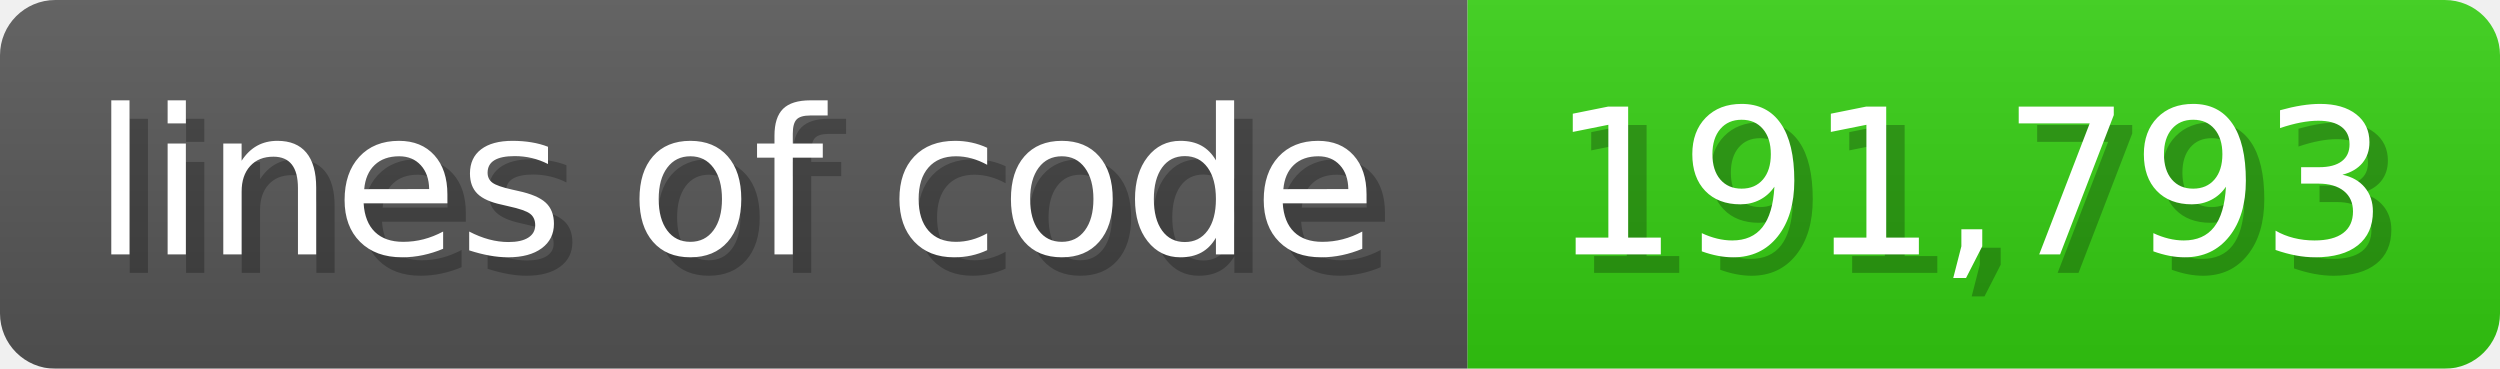
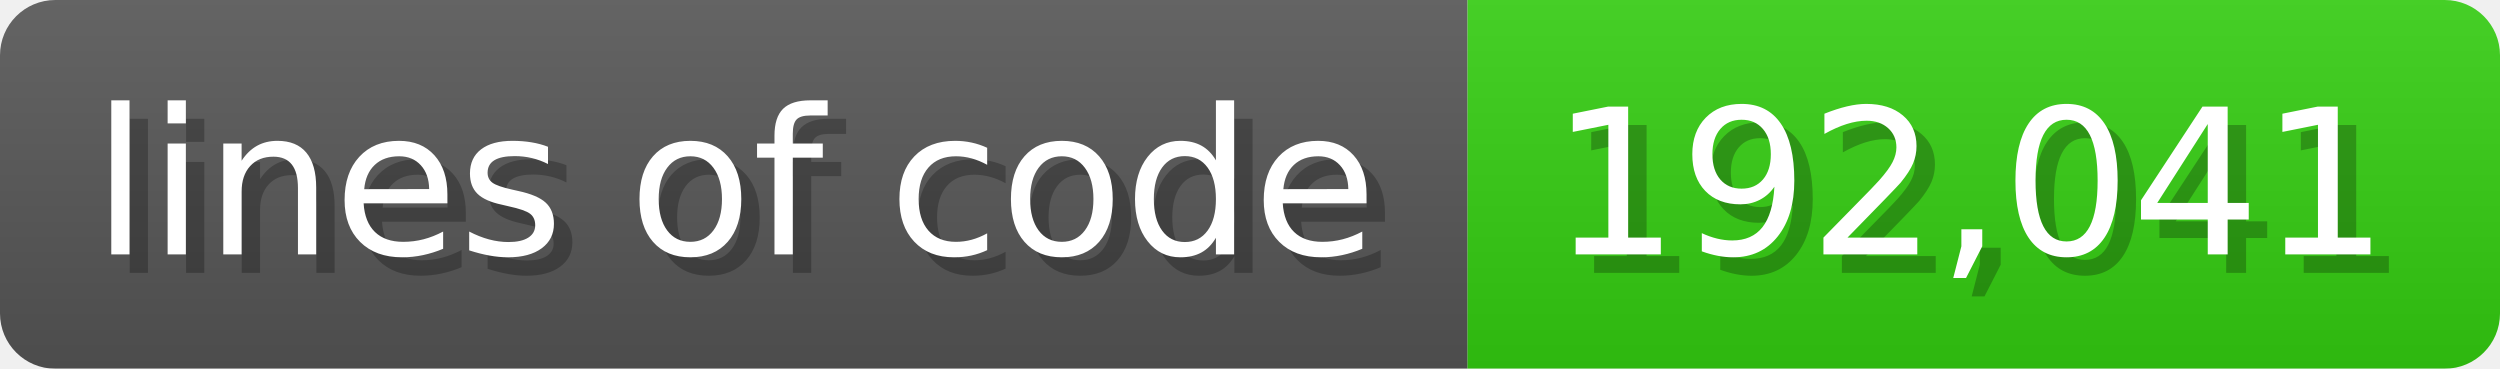
<svg xmlns="http://www.w3.org/2000/svg" width="135.6" height="20" viewBox="0 0 1356 200">
  <linearGradient id="a" x2="0" y2="100%">
    <stop offset="0" stop-opacity=".1" stop-color="#EEE" />
    <stop offset="1" stop-opacity=".1" />
  </linearGradient>
  <mask id="m">
    <rect width="1356" height="200" rx="30" fill="#FFF" />
  </mask>
  <g mask="url(#m)">
    <rect width="796" height="200" fill="#555" />
    <rect width="560" height="200" fill="#3C1" x="796" />
    <rect width="1356" height="200" fill="url(#a)" />
  </g>
  <g fill="#fff" text-anchor="start" font-family="Verdana,DejaVu Sans,sans-serif" font-size="110">
    <text x="60" y="148" textLength="696" fill="#000" opacity="0.25">lines of code</text>
    <text x="50" y="138" textLength="696">lines of code</text>
-     <text x="851" y="148" textLength="460" fill="#000" opacity="0.25">191,793</text>
-     <text x="841" y="138" textLength="460">191,793</text>
+     <text x="851" y="148" textLength="460" fill="#000" opacity="0.25">192,041</text>
+     <text x="841" y="138" textLength="460">192,041</text>
  </g>
</svg>
